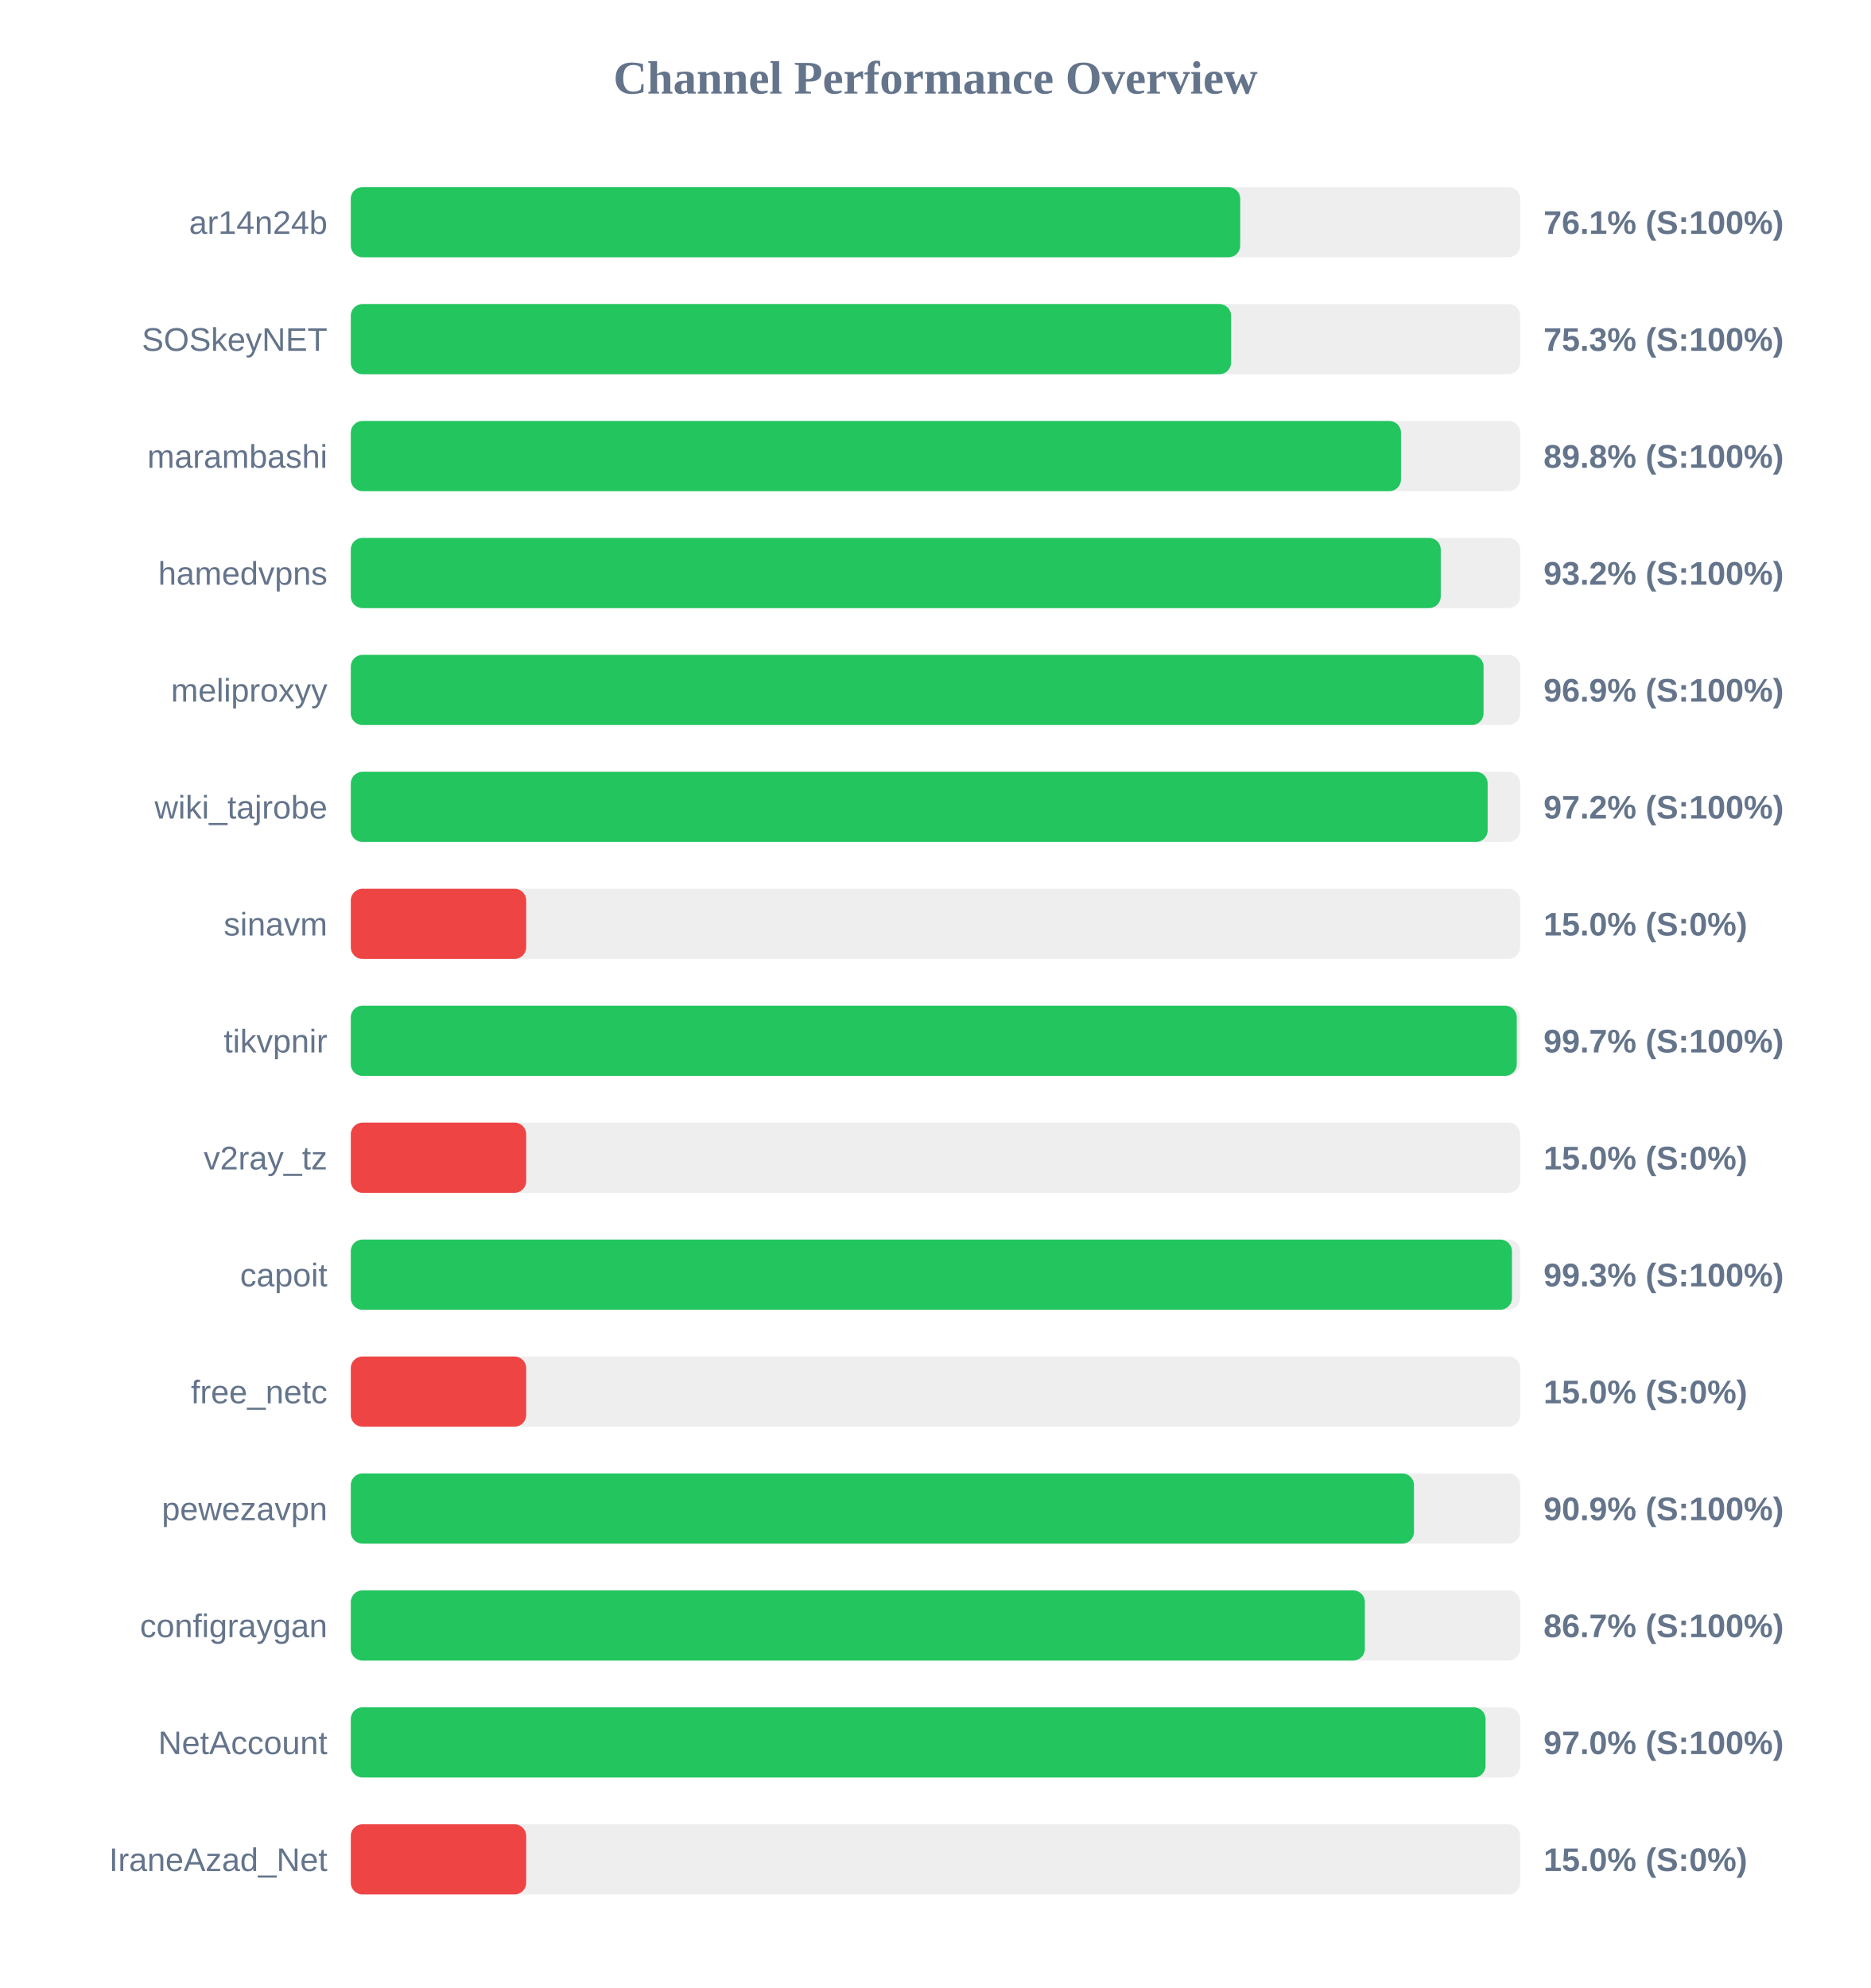
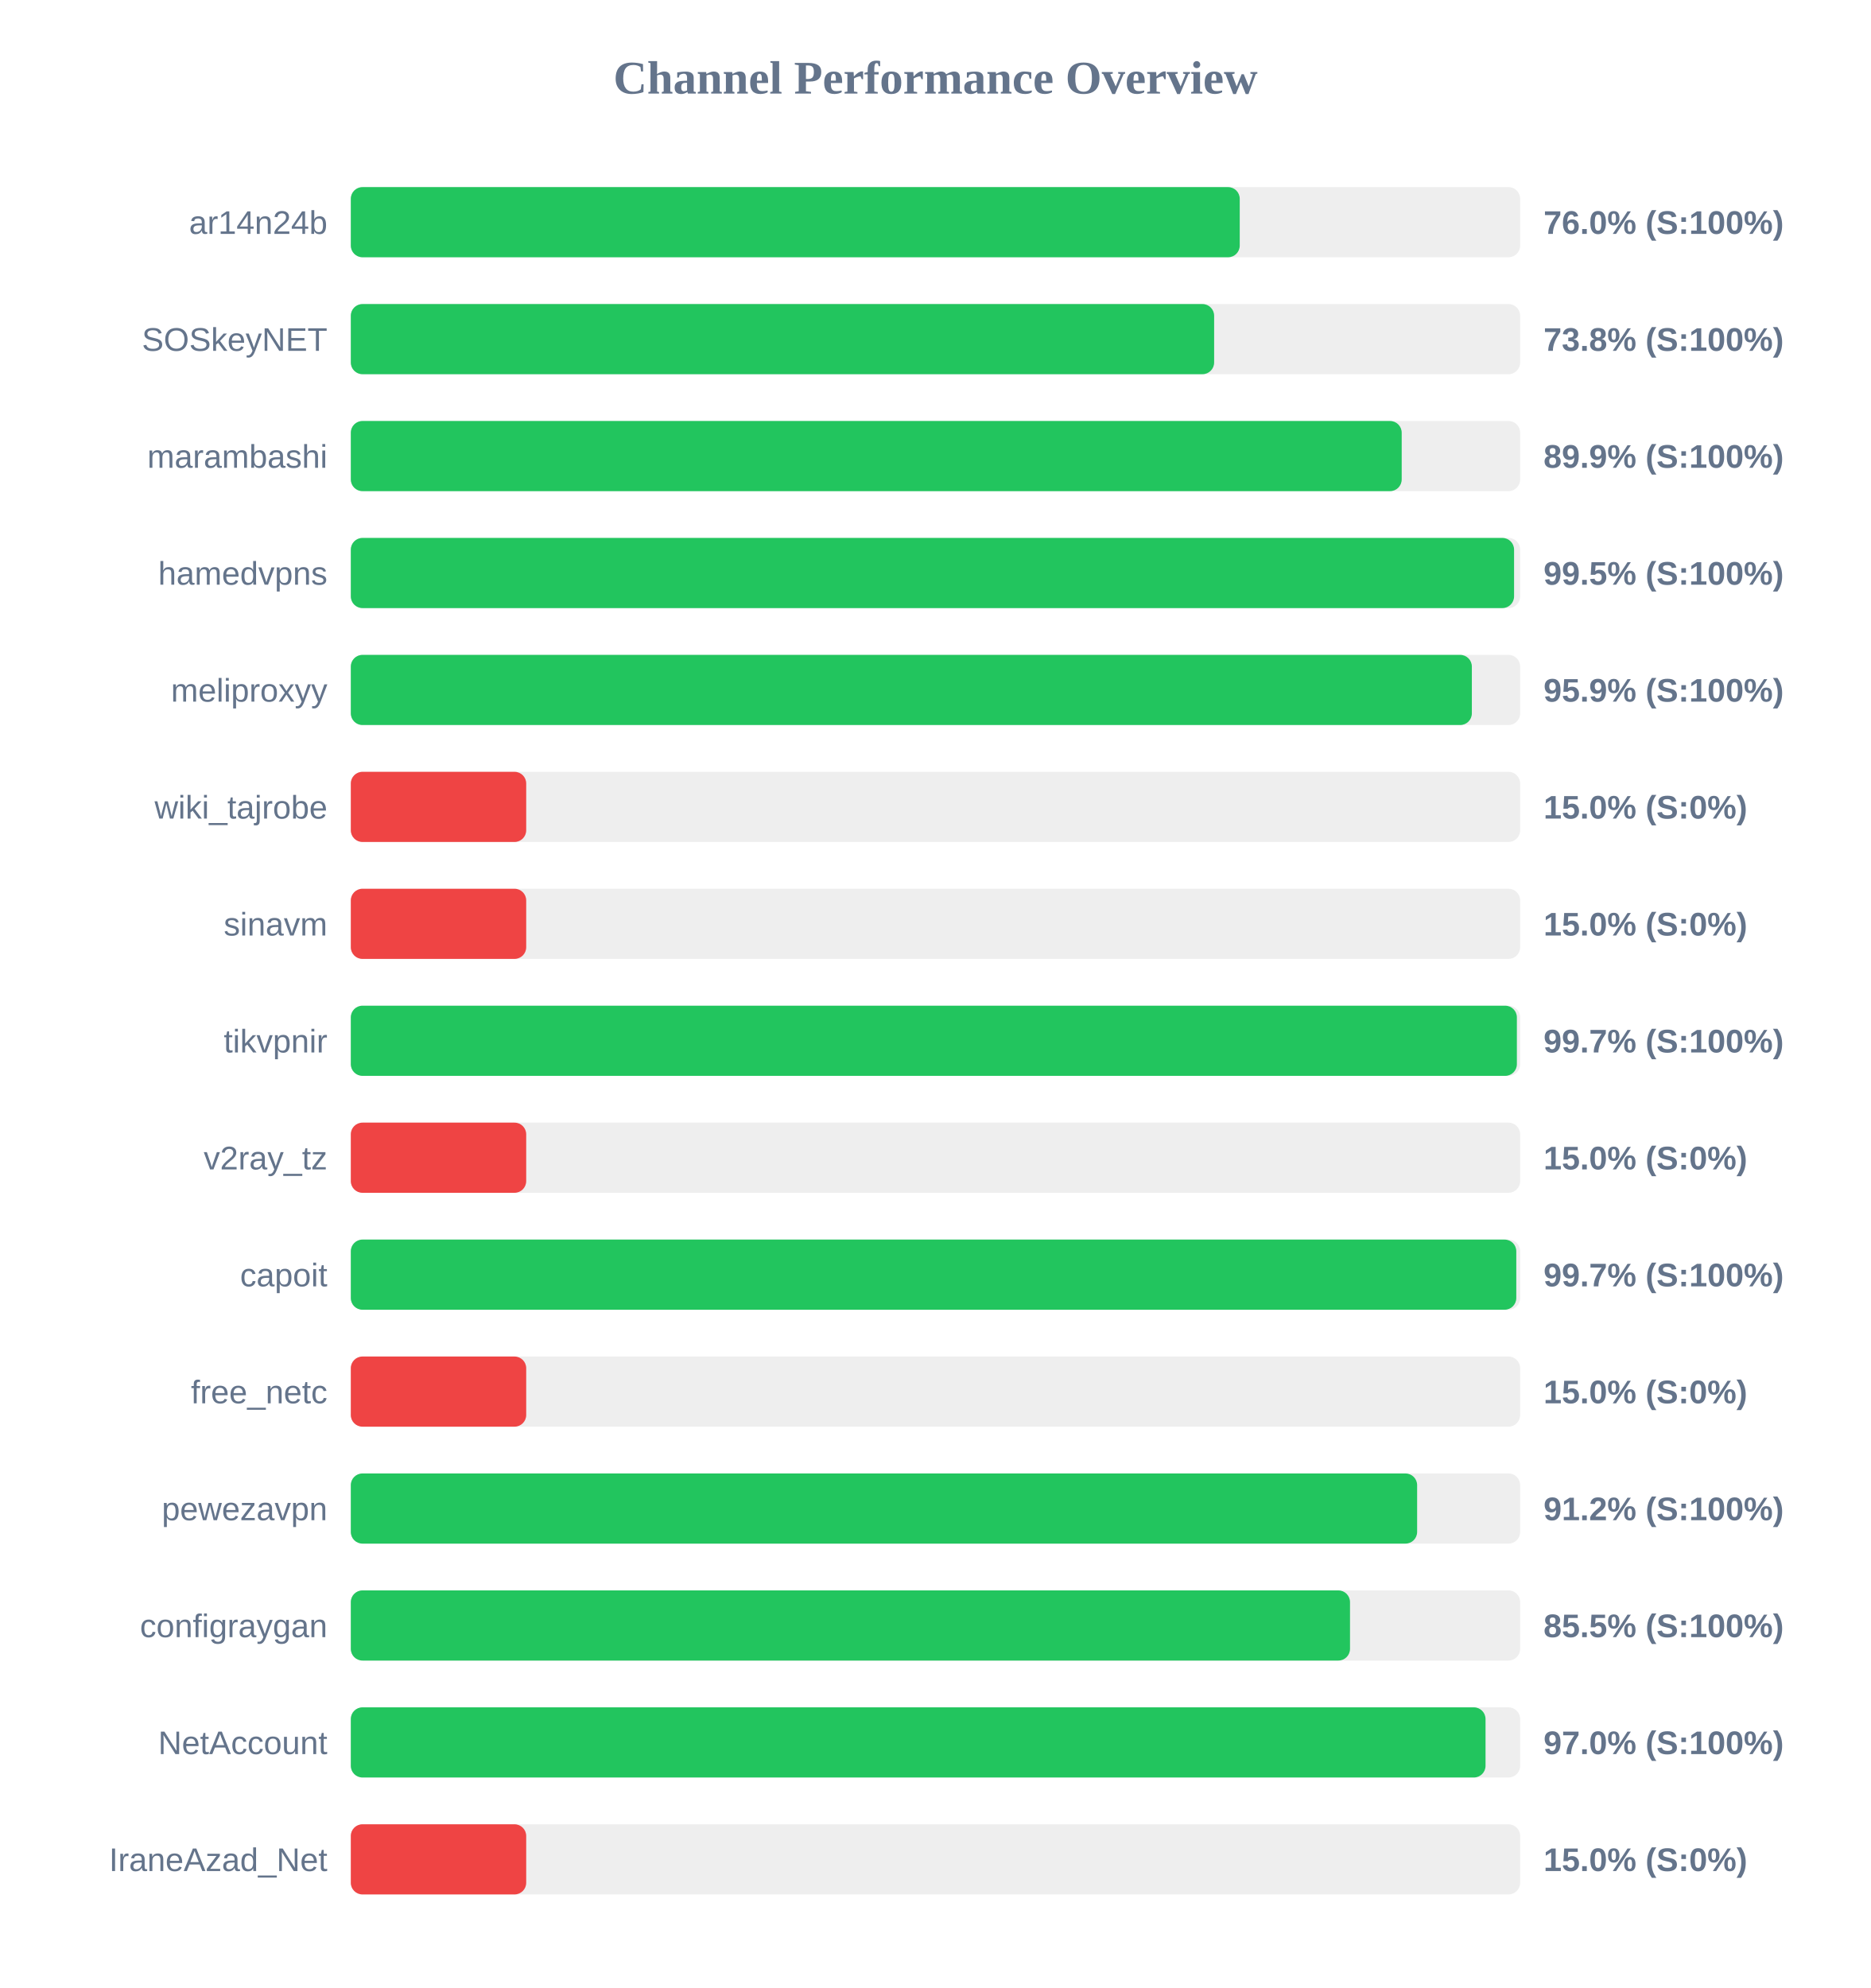
<svg xmlns="http://www.w3.org/2000/svg" width="800" height="850" version="1.1">
  <style>
        .row { font: 14px Arial; fill: #64748b; }
        .score { font: bold 14px Arial; fill: #64748b; }
    </style>
  <text x="400" y="40" text-anchor="middle" font-size="20px" font-weight="bold" fill="#64748b">Channel Performance Overview</text>
  <rect x="150" y="80" width="500" height="30" fill="#eee" rx="5" />
-   <rect x="150" y="80" width="380.3" height="30" fill="#22c55e" rx="5" />
+   <rect x="150" y="80" width="380.1" height="30" fill="#22c55e" rx="5" />
  <text x="140" y="100" text-anchor="end" class="row">ar14n24b</text>
-   <text x="660" y="100" text-anchor="start" class="score">76.1% (S:100%)</text>
+   <text x="660" y="100" text-anchor="start" class="score">76.0% (S:100%)</text>
  <rect x="150" y="130" width="500" height="30" fill="#eee" rx="5" />
-   <rect x="150" y="130" width="376.4" height="30" fill="#22c55e" rx="5" />
+   <rect x="150" y="130" width="369.15" height="30" fill="#22c55e" rx="5" />
  <text x="140" y="150" text-anchor="end" class="row">SOSkeyNET</text>
-   <text x="660" y="150" text-anchor="start" class="score">75.3% (S:100%)</text>
+   <text x="660" y="150" text-anchor="start" class="score">73.8% (S:100%)</text>
  <rect x="150" y="180" width="500" height="30" fill="#eee" rx="5" />
-   <rect x="150" y="180" width="449.05" height="30" fill="#22c55e" rx="5" />
+   <rect x="150" y="180" width="449.35" height="30" fill="#22c55e" rx="5" />
  <text x="140" y="200" text-anchor="end" class="row">marambashi</text>
-   <text x="660" y="200" text-anchor="start" class="score">89.8% (S:100%)</text>
+   <text x="660" y="200" text-anchor="start" class="score">89.9% (S:100%)</text>
  <rect x="150" y="230" width="500" height="30" fill="#eee" rx="5" />
-   <rect x="150" y="230" width="466.05" height="30" fill="#22c55e" rx="5" />
+   <rect x="150" y="230" width="497.4" height="30" fill="#22c55e" rx="5" />
  <text x="140" y="250" text-anchor="end" class="row">hamedvpns</text>
-   <text x="660" y="250" text-anchor="start" class="score">93.2% (S:100%)</text>
+   <text x="660" y="250" text-anchor="start" class="score">99.5% (S:100%)</text>
  <rect x="150" y="280" width="500" height="30" fill="#eee" rx="5" />
-   <rect x="150" y="280" width="484.35" height="30" fill="#22c55e" rx="5" />
+   <rect x="150" y="280" width="479.35" height="30" fill="#22c55e" rx="5" />
  <text x="140" y="300" text-anchor="end" class="row">meliproxyy</text>
-   <text x="660" y="300" text-anchor="start" class="score">96.9% (S:100%)</text>
+   <text x="660" y="300" text-anchor="start" class="score">95.9% (S:100%)</text>
  <rect x="150" y="330" width="500" height="30" fill="#eee" rx="5" />
-   <rect x="150" y="330" width="486.1" height="30" fill="#22c55e" rx="5" />
+   <rect x="150" y="330" width="75.0" height="30" fill="#ef4444" rx="5" />
  <text x="140" y="350" text-anchor="end" class="row">wiki_tajrobe</text>
-   <text x="660" y="350" text-anchor="start" class="score">97.2% (S:100%)</text>
+   <text x="660" y="350" text-anchor="start" class="score">15.0% (S:0%)</text>
  <rect x="150" y="380" width="500" height="30" fill="#eee" rx="5" />
  <rect x="150" y="380" width="75.0" height="30" fill="#ef4444" rx="5" />
  <text x="140" y="400" text-anchor="end" class="row">sinavm</text>
  <text x="660" y="400" text-anchor="start" class="score">15.0% (S:0%)</text>
  <rect x="150" y="430" width="500" height="30" fill="#eee" rx="5" />
-   <rect x="150" y="430" width="498.55" height="30" fill="#22c55e" rx="5" />
+   <rect x="150" y="430" width="498.6" height="30" fill="#22c55e" rx="5" />
  <text x="140" y="450" text-anchor="end" class="row">tikvpnir</text>
  <text x="660" y="450" text-anchor="start" class="score">99.7% (S:100%)</text>
  <rect x="150" y="480" width="500" height="30" fill="#eee" rx="5" />
  <rect x="150" y="480" width="75.0" height="30" fill="#ef4444" rx="5" />
  <text x="140" y="500" text-anchor="end" class="row">v2ray_tz</text>
  <text x="660" y="500" text-anchor="start" class="score">15.0% (S:0%)</text>
  <rect x="150" y="530" width="500" height="30" fill="#eee" rx="5" />
-   <rect x="150" y="530" width="496.5" height="30" fill="#22c55e" rx="5" />
+   <rect x="150" y="530" width="498.35" height="30" fill="#22c55e" rx="5" />
  <text x="140" y="550" text-anchor="end" class="row">capoit</text>
-   <text x="660" y="550" text-anchor="start" class="score">99.3% (S:100%)</text>
+   <text x="660" y="550" text-anchor="start" class="score">99.7% (S:100%)</text>
  <rect x="150" y="580" width="500" height="30" fill="#eee" rx="5" />
  <rect x="150" y="580" width="75.0" height="30" fill="#ef4444" rx="5" />
  <text x="140" y="600" text-anchor="end" class="row">free_netc</text>
  <text x="660" y="600" text-anchor="start" class="score">15.0% (S:0%)</text>
  <rect x="150" y="630" width="500" height="30" fill="#eee" rx="5" />
-   <rect x="150" y="630" width="454.6" height="30" fill="#22c55e" rx="5" />
+   <rect x="150" y="630" width="455.95" height="30" fill="#22c55e" rx="5" />
  <text x="140" y="650" text-anchor="end" class="row">pewezavpn</text>
-   <text x="660" y="650" text-anchor="start" class="score">90.9% (S:100%)</text>
+   <text x="660" y="650" text-anchor="start" class="score">91.2% (S:100%)</text>
  <rect x="150" y="680" width="500" height="30" fill="#eee" rx="5" />
-   <rect x="150" y="680" width="433.6" height="30" fill="#22c55e" rx="5" />
+   <rect x="150" y="680" width="427.25" height="30" fill="#22c55e" rx="5" />
  <text x="140" y="700" text-anchor="end" class="row">configraygan</text>
-   <text x="660" y="700" text-anchor="start" class="score">86.7% (S:100%)</text>
+   <text x="660" y="700" text-anchor="start" class="score">85.5% (S:100%)</text>
  <rect x="150" y="730" width="500" height="30" fill="#eee" rx="5" />
  <rect x="150" y="730" width="485.2" height="30" fill="#22c55e" rx="5" />
  <text x="140" y="750" text-anchor="end" class="row">NetAccount</text>
  <text x="660" y="750" text-anchor="start" class="score">97.0% (S:100%)</text>
  <rect x="150" y="780" width="500" height="30" fill="#eee" rx="5" />
  <rect x="150" y="780" width="75.0" height="30" fill="#ef4444" rx="5" />
  <text x="140" y="800" text-anchor="end" class="row">IraneAzad_Net</text>
  <text x="660" y="800" text-anchor="start" class="score">15.0% (S:0%)</text>
</svg>
